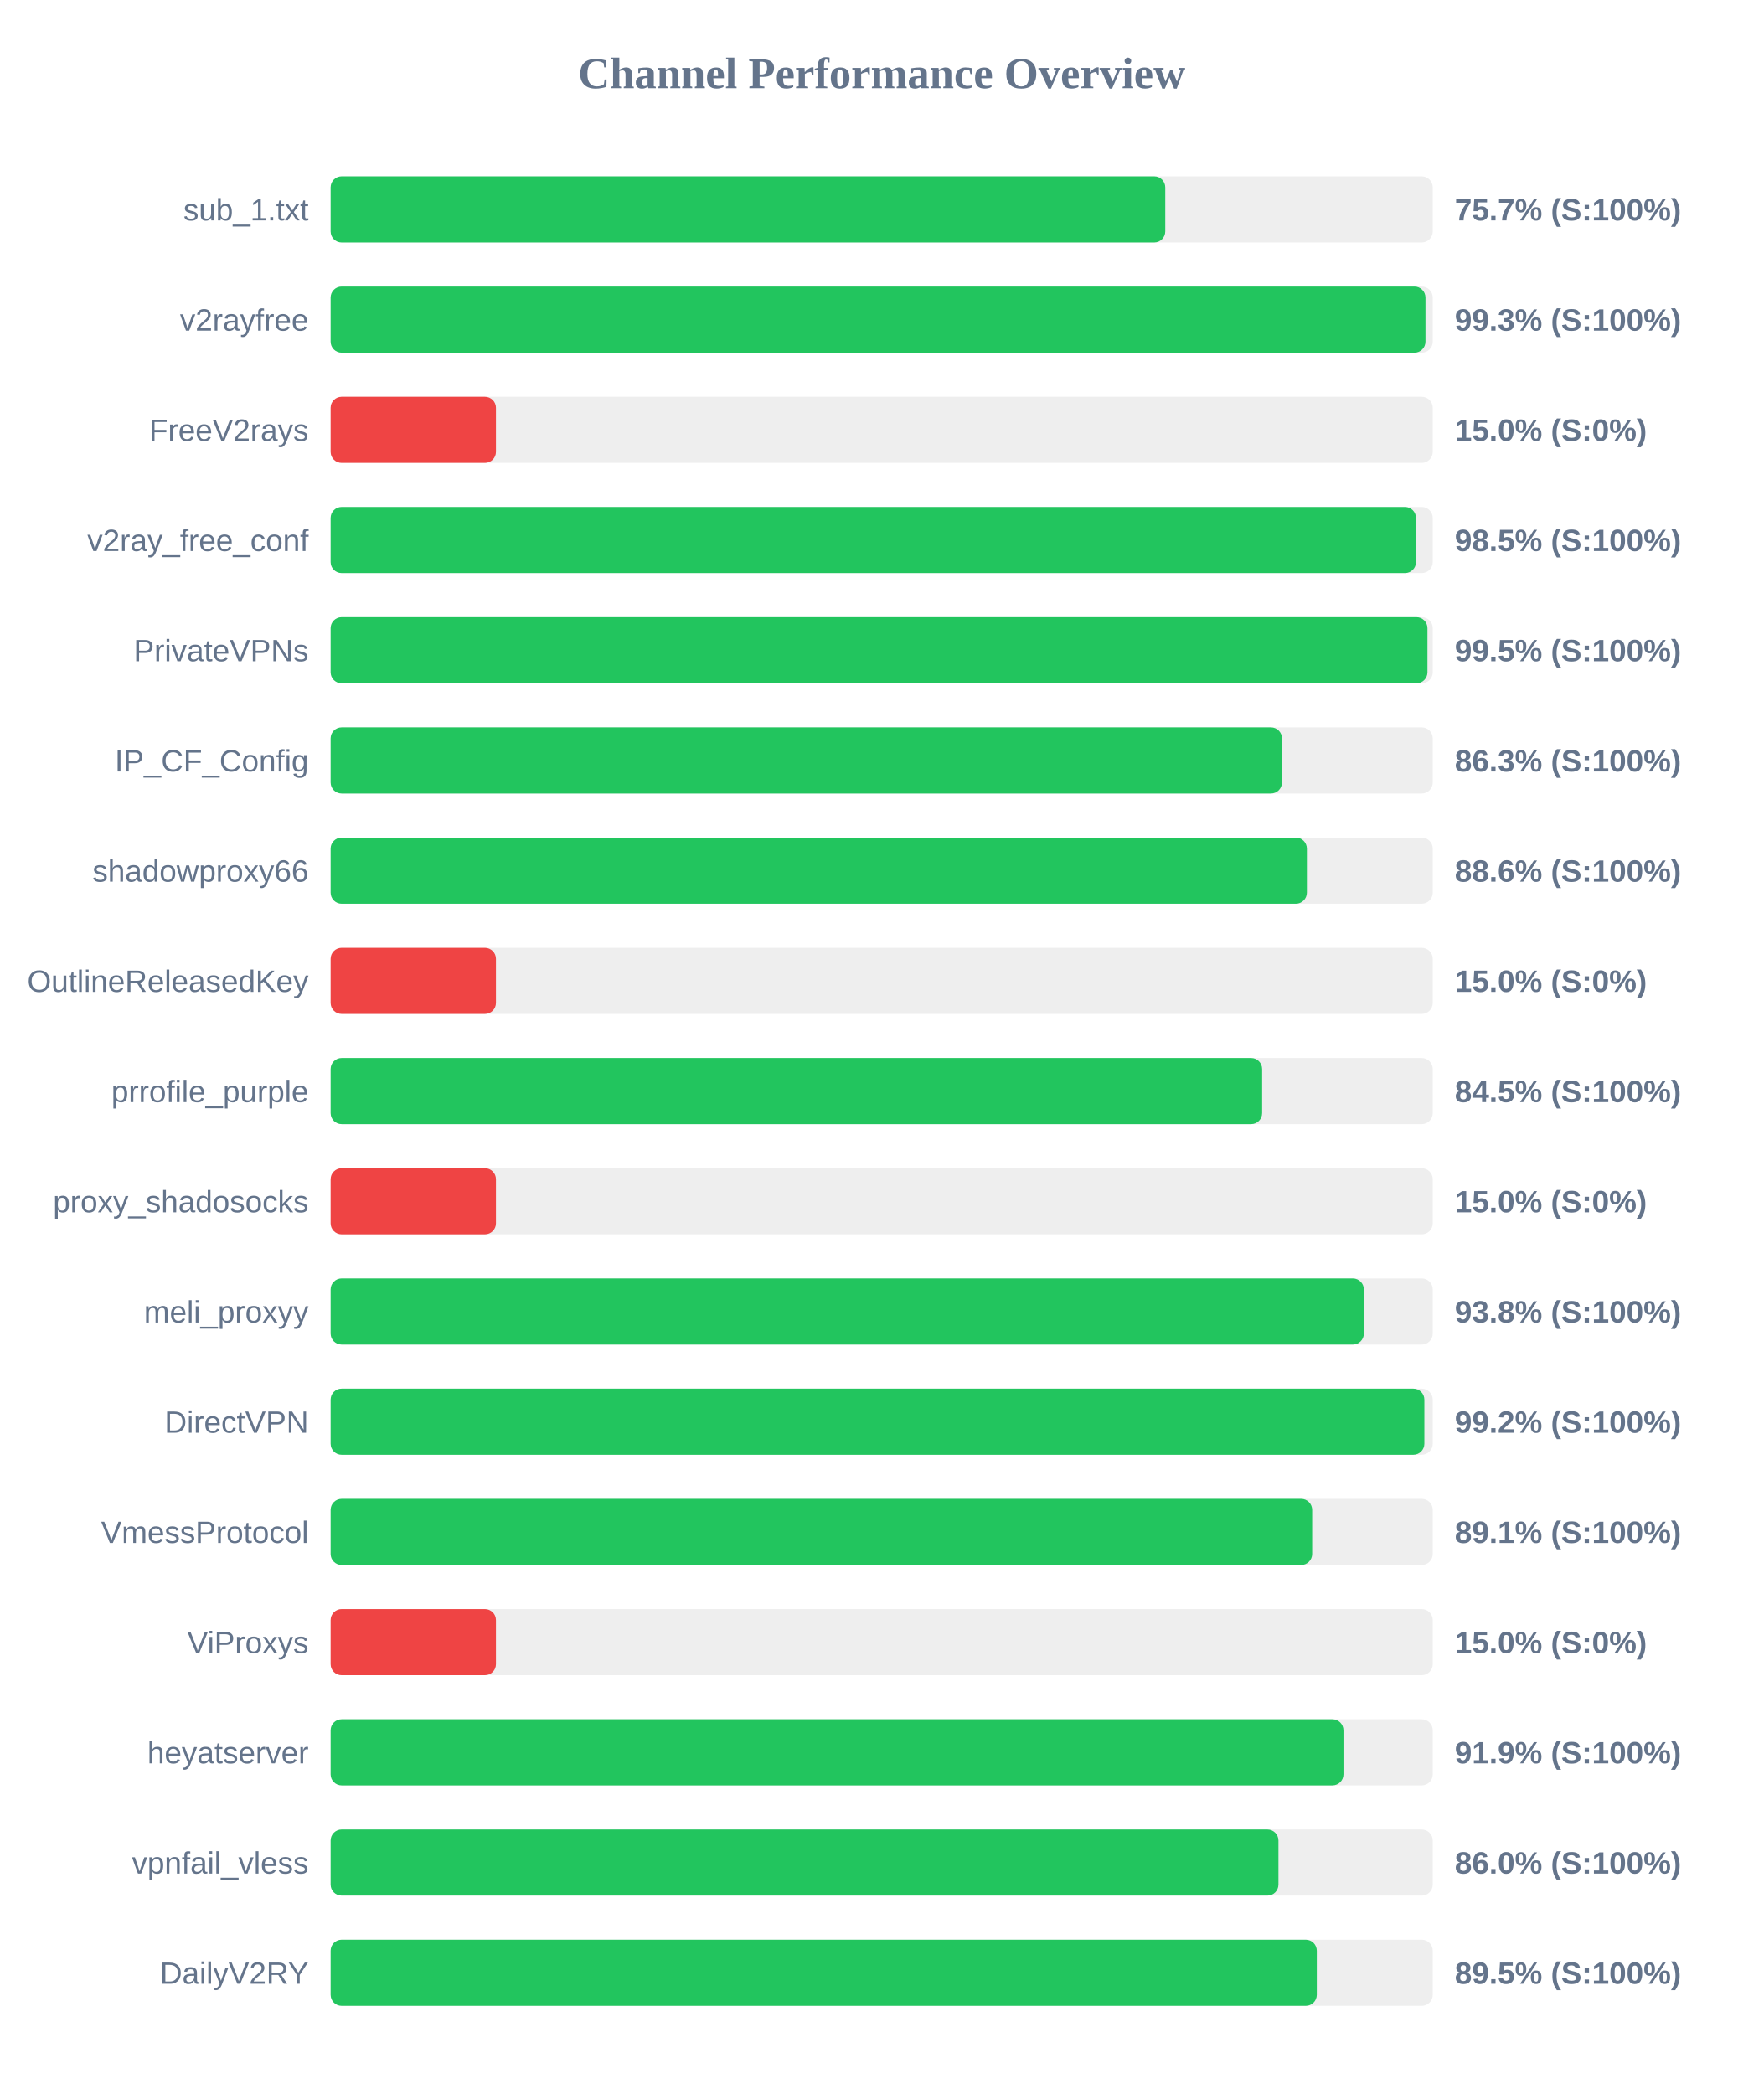
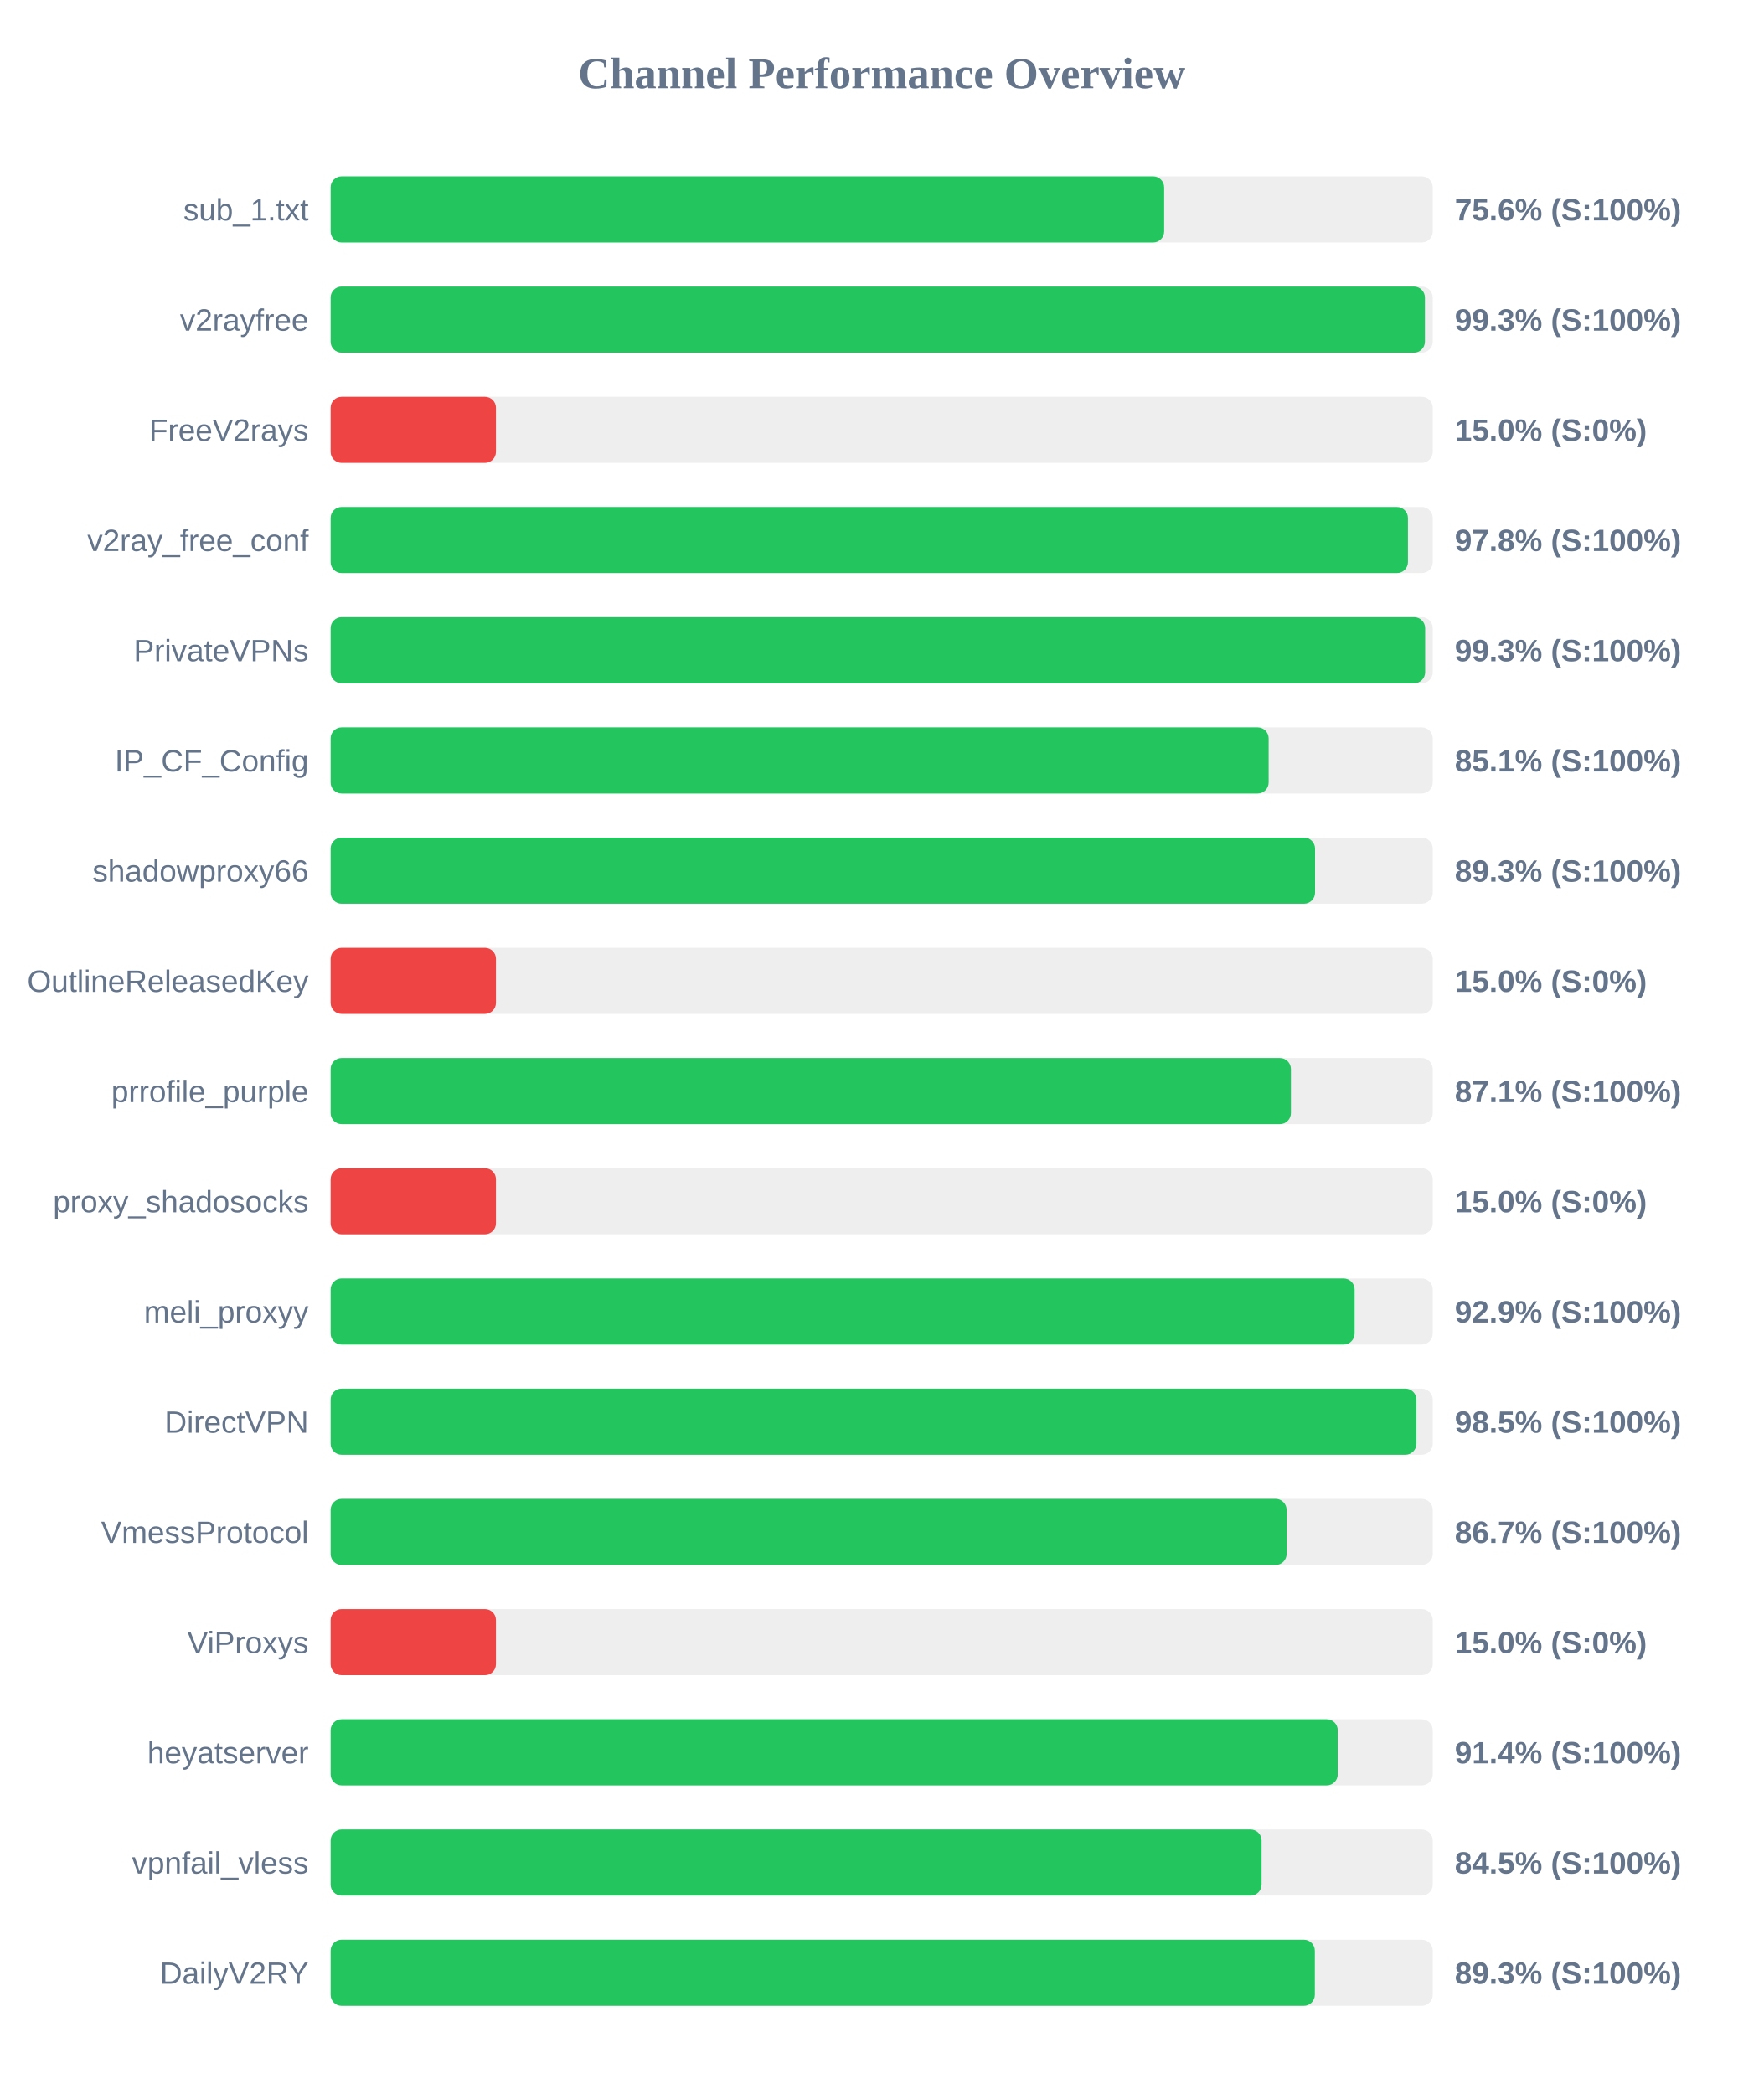
<svg xmlns="http://www.w3.org/2000/svg" width="800" height="950" version="1.1">
  <style>
        .row { font: 14px Arial; fill: #64748b; }
        .score { font: bold 14px Arial; fill: #64748b; }
    </style>
  <text x="400" y="40" text-anchor="middle" font-size="20px" font-weight="bold" fill="#64748b">Channel Performance Overview</text>
  <rect x="150" y="80" width="500" height="30" fill="#eee" rx="5" />
-   <rect x="150" y="80" width="378.65" height="30" fill="#22c55e" rx="5" />
+   <rect x="150" y="80" width="378.15" height="30" fill="#22c55e" rx="5" />
  <text x="140" y="100" text-anchor="end" class="row">sub_1.txt</text>
-   <text x="660" y="100" text-anchor="start" class="score">75.7% (S:100%)</text>
+   <text x="660" y="100" text-anchor="start" class="score">75.6% (S:100%)</text>
  <rect x="150" y="130" width="500" height="30" fill="#eee" rx="5" />
-   <rect x="150" y="130" width="496.7" height="30" fill="#22c55e" rx="5" />
+   <rect x="150" y="130" width="496.45" height="30" fill="#22c55e" rx="5" />
  <text x="140" y="150" text-anchor="end" class="row">v2rayfree</text>
  <text x="660" y="150" text-anchor="start" class="score">99.3% (S:100%)</text>
  <rect x="150" y="180" width="500" height="30" fill="#eee" rx="5" />
  <rect x="150" y="180" width="75.0" height="30" fill="#ef4444" rx="5" />
  <text x="140" y="200" text-anchor="end" class="row">FreeV2rays</text>
  <text x="660" y="200" text-anchor="start" class="score">15.0% (S:0%)</text>
  <rect x="150" y="230" width="500" height="30" fill="#eee" rx="5" />
-   <rect x="150" y="230" width="492.4" height="30" fill="#22c55e" rx="5" />
+   <rect x="150" y="230" width="488.75" height="30" fill="#22c55e" rx="5" />
  <text x="140" y="250" text-anchor="end" class="row">v2ray_free_conf</text>
-   <text x="660" y="250" text-anchor="start" class="score">98.5% (S:100%)</text>
+   <text x="660" y="250" text-anchor="start" class="score">97.8% (S:100%)</text>
  <rect x="150" y="280" width="500" height="30" fill="#eee" rx="5" />
-   <rect x="150" y="280" width="497.6" height="30" fill="#22c55e" rx="5" />
+   <rect x="150" y="280" width="496.55" height="30" fill="#22c55e" rx="5" />
  <text x="140" y="300" text-anchor="end" class="row">PrivateVPNs</text>
-   <text x="660" y="300" text-anchor="start" class="score">99.5% (S:100%)</text>
+   <text x="660" y="300" text-anchor="start" class="score">99.3% (S:100%)</text>
  <rect x="150" y="330" width="500" height="30" fill="#eee" rx="5" />
-   <rect x="150" y="330" width="431.6" height="30" fill="#22c55e" rx="5" />
+   <rect x="150" y="330" width="425.55" height="30" fill="#22c55e" rx="5" />
  <text x="140" y="350" text-anchor="end" class="row">IP_CF_Config</text>
-   <text x="660" y="350" text-anchor="start" class="score">86.3% (S:100%)</text>
+   <text x="660" y="350" text-anchor="start" class="score">85.1% (S:100%)</text>
  <rect x="150" y="380" width="500" height="30" fill="#eee" rx="5" />
-   <rect x="150" y="380" width="442.9" height="30" fill="#22c55e" rx="5" />
+   <rect x="150" y="380" width="446.6" height="30" fill="#22c55e" rx="5" />
  <text x="140" y="400" text-anchor="end" class="row">shadowproxy66</text>
-   <text x="660" y="400" text-anchor="start" class="score">88.6% (S:100%)</text>
+   <text x="660" y="400" text-anchor="start" class="score">89.3% (S:100%)</text>
  <rect x="150" y="430" width="500" height="30" fill="#eee" rx="5" />
  <rect x="150" y="430" width="75.0" height="30" fill="#ef4444" rx="5" />
  <text x="140" y="450" text-anchor="end" class="row">OutlineReleasedKey</text>
  <text x="660" y="450" text-anchor="start" class="score">15.0% (S:0%)</text>
  <rect x="150" y="480" width="500" height="30" fill="#eee" rx="5" />
-   <rect x="150" y="480" width="422.6" height="30" fill="#22c55e" rx="5" />
+   <rect x="150" y="480" width="435.65" height="30" fill="#22c55e" rx="5" />
  <text x="140" y="500" text-anchor="end" class="row">prrofile_purple</text>
-   <text x="660" y="500" text-anchor="start" class="score">84.5% (S:100%)</text>
+   <text x="660" y="500" text-anchor="start" class="score">87.1% (S:100%)</text>
  <rect x="150" y="530" width="500" height="30" fill="#eee" rx="5" />
  <rect x="150" y="530" width="75.0" height="30" fill="#ef4444" rx="5" />
  <text x="140" y="550" text-anchor="end" class="row">proxy_shadosocks</text>
  <text x="660" y="550" text-anchor="start" class="score">15.0% (S:0%)</text>
  <rect x="150" y="580" width="500" height="30" fill="#eee" rx="5" />
-   <rect x="150" y="580" width="468.75" height="30" fill="#22c55e" rx="5" />
+   <rect x="150" y="580" width="464.55" height="30" fill="#22c55e" rx="5" />
  <text x="140" y="600" text-anchor="end" class="row">meli_proxyy</text>
-   <text x="660" y="600" text-anchor="start" class="score">93.8% (S:100%)</text>
+   <text x="660" y="600" text-anchor="start" class="score">92.9% (S:100%)</text>
  <rect x="150" y="630" width="500" height="30" fill="#eee" rx="5" />
-   <rect x="150" y="630" width="496.2" height="30" fill="#22c55e" rx="5" />
+   <rect x="150" y="630" width="492.6" height="30" fill="#22c55e" rx="5" />
  <text x="140" y="650" text-anchor="end" class="row">DirectVPN</text>
-   <text x="660" y="650" text-anchor="start" class="score">99.2% (S:100%)</text>
+   <text x="660" y="650" text-anchor="start" class="score">98.5% (S:100%)</text>
  <rect x="150" y="680" width="500" height="30" fill="#eee" rx="5" />
-   <rect x="150" y="680" width="445.3" height="30" fill="#22c55e" rx="5" />
+   <rect x="150" y="680" width="433.7" height="30" fill="#22c55e" rx="5" />
  <text x="140" y="700" text-anchor="end" class="row">VmessProtocol</text>
-   <text x="660" y="700" text-anchor="start" class="score">89.1% (S:100%)</text>
+   <text x="660" y="700" text-anchor="start" class="score">86.7% (S:100%)</text>
  <rect x="150" y="730" width="500" height="30" fill="#eee" rx="5" />
  <rect x="150" y="730" width="75.0" height="30" fill="#ef4444" rx="5" />
  <text x="140" y="750" text-anchor="end" class="row">ViProxys</text>
  <text x="660" y="750" text-anchor="start" class="score">15.0% (S:0%)</text>
  <rect x="150" y="780" width="500" height="30" fill="#eee" rx="5" />
-   <rect x="150" y="780" width="459.5" height="30" fill="#22c55e" rx="5" />
+   <rect x="150" y="780" width="456.9" height="30" fill="#22c55e" rx="5" />
  <text x="140" y="800" text-anchor="end" class="row">heyatserver</text>
-   <text x="660" y="800" text-anchor="start" class="score">91.9% (S:100%)</text>
+   <text x="660" y="800" text-anchor="start" class="score">91.4% (S:100%)</text>
  <rect x="150" y="830" width="500" height="30" fill="#eee" rx="5" />
-   <rect x="150" y="830" width="430.0" height="30" fill="#22c55e" rx="5" />
+   <rect x="150" y="830" width="422.35" height="30" fill="#22c55e" rx="5" />
  <text x="140" y="850" text-anchor="end" class="row">vpnfail_vless</text>
-   <text x="660" y="850" text-anchor="start" class="score">86.0% (S:100%)</text>
+   <text x="660" y="850" text-anchor="start" class="score">84.5% (S:100%)</text>
  <rect x="150" y="880" width="500" height="30" fill="#eee" rx="5" />
-   <rect x="150" y="880" width="447.4" height="30" fill="#22c55e" rx="5" />
+   <rect x="150" y="880" width="446.5" height="30" fill="#22c55e" rx="5" />
  <text x="140" y="900" text-anchor="end" class="row">DailyV2RY</text>
-   <text x="660" y="900" text-anchor="start" class="score">89.5% (S:100%)</text>
+   <text x="660" y="900" text-anchor="start" class="score">89.3% (S:100%)</text>
</svg>
